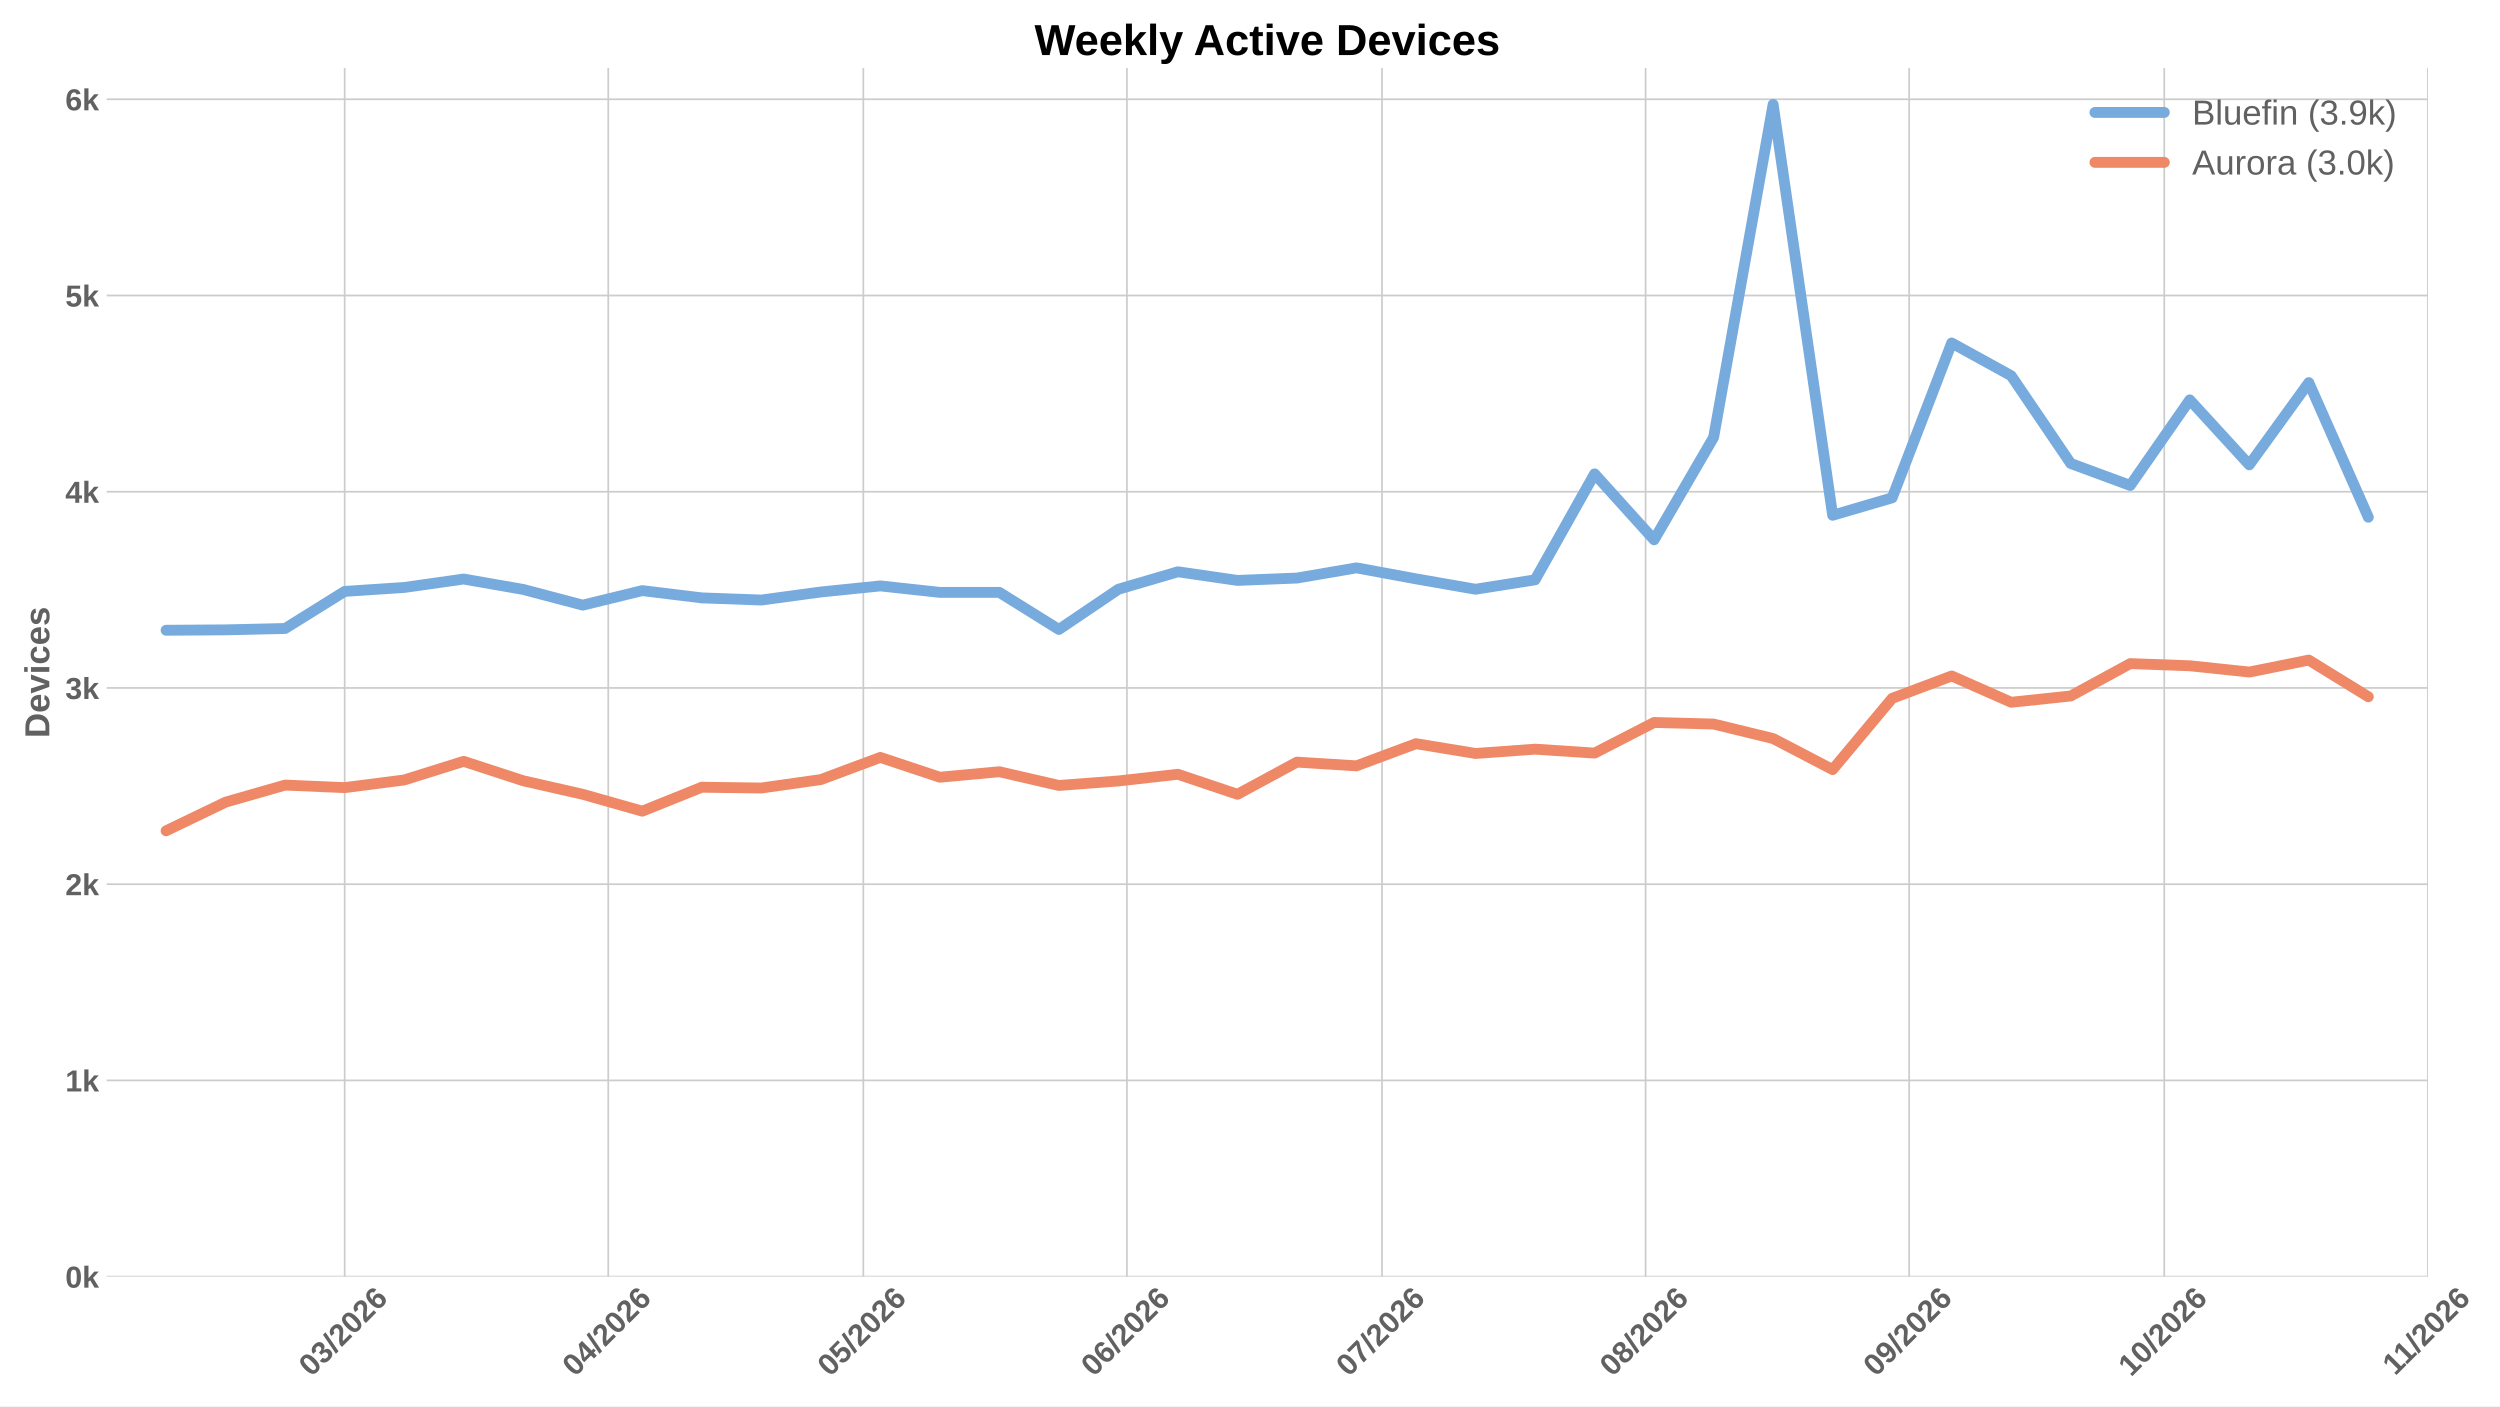
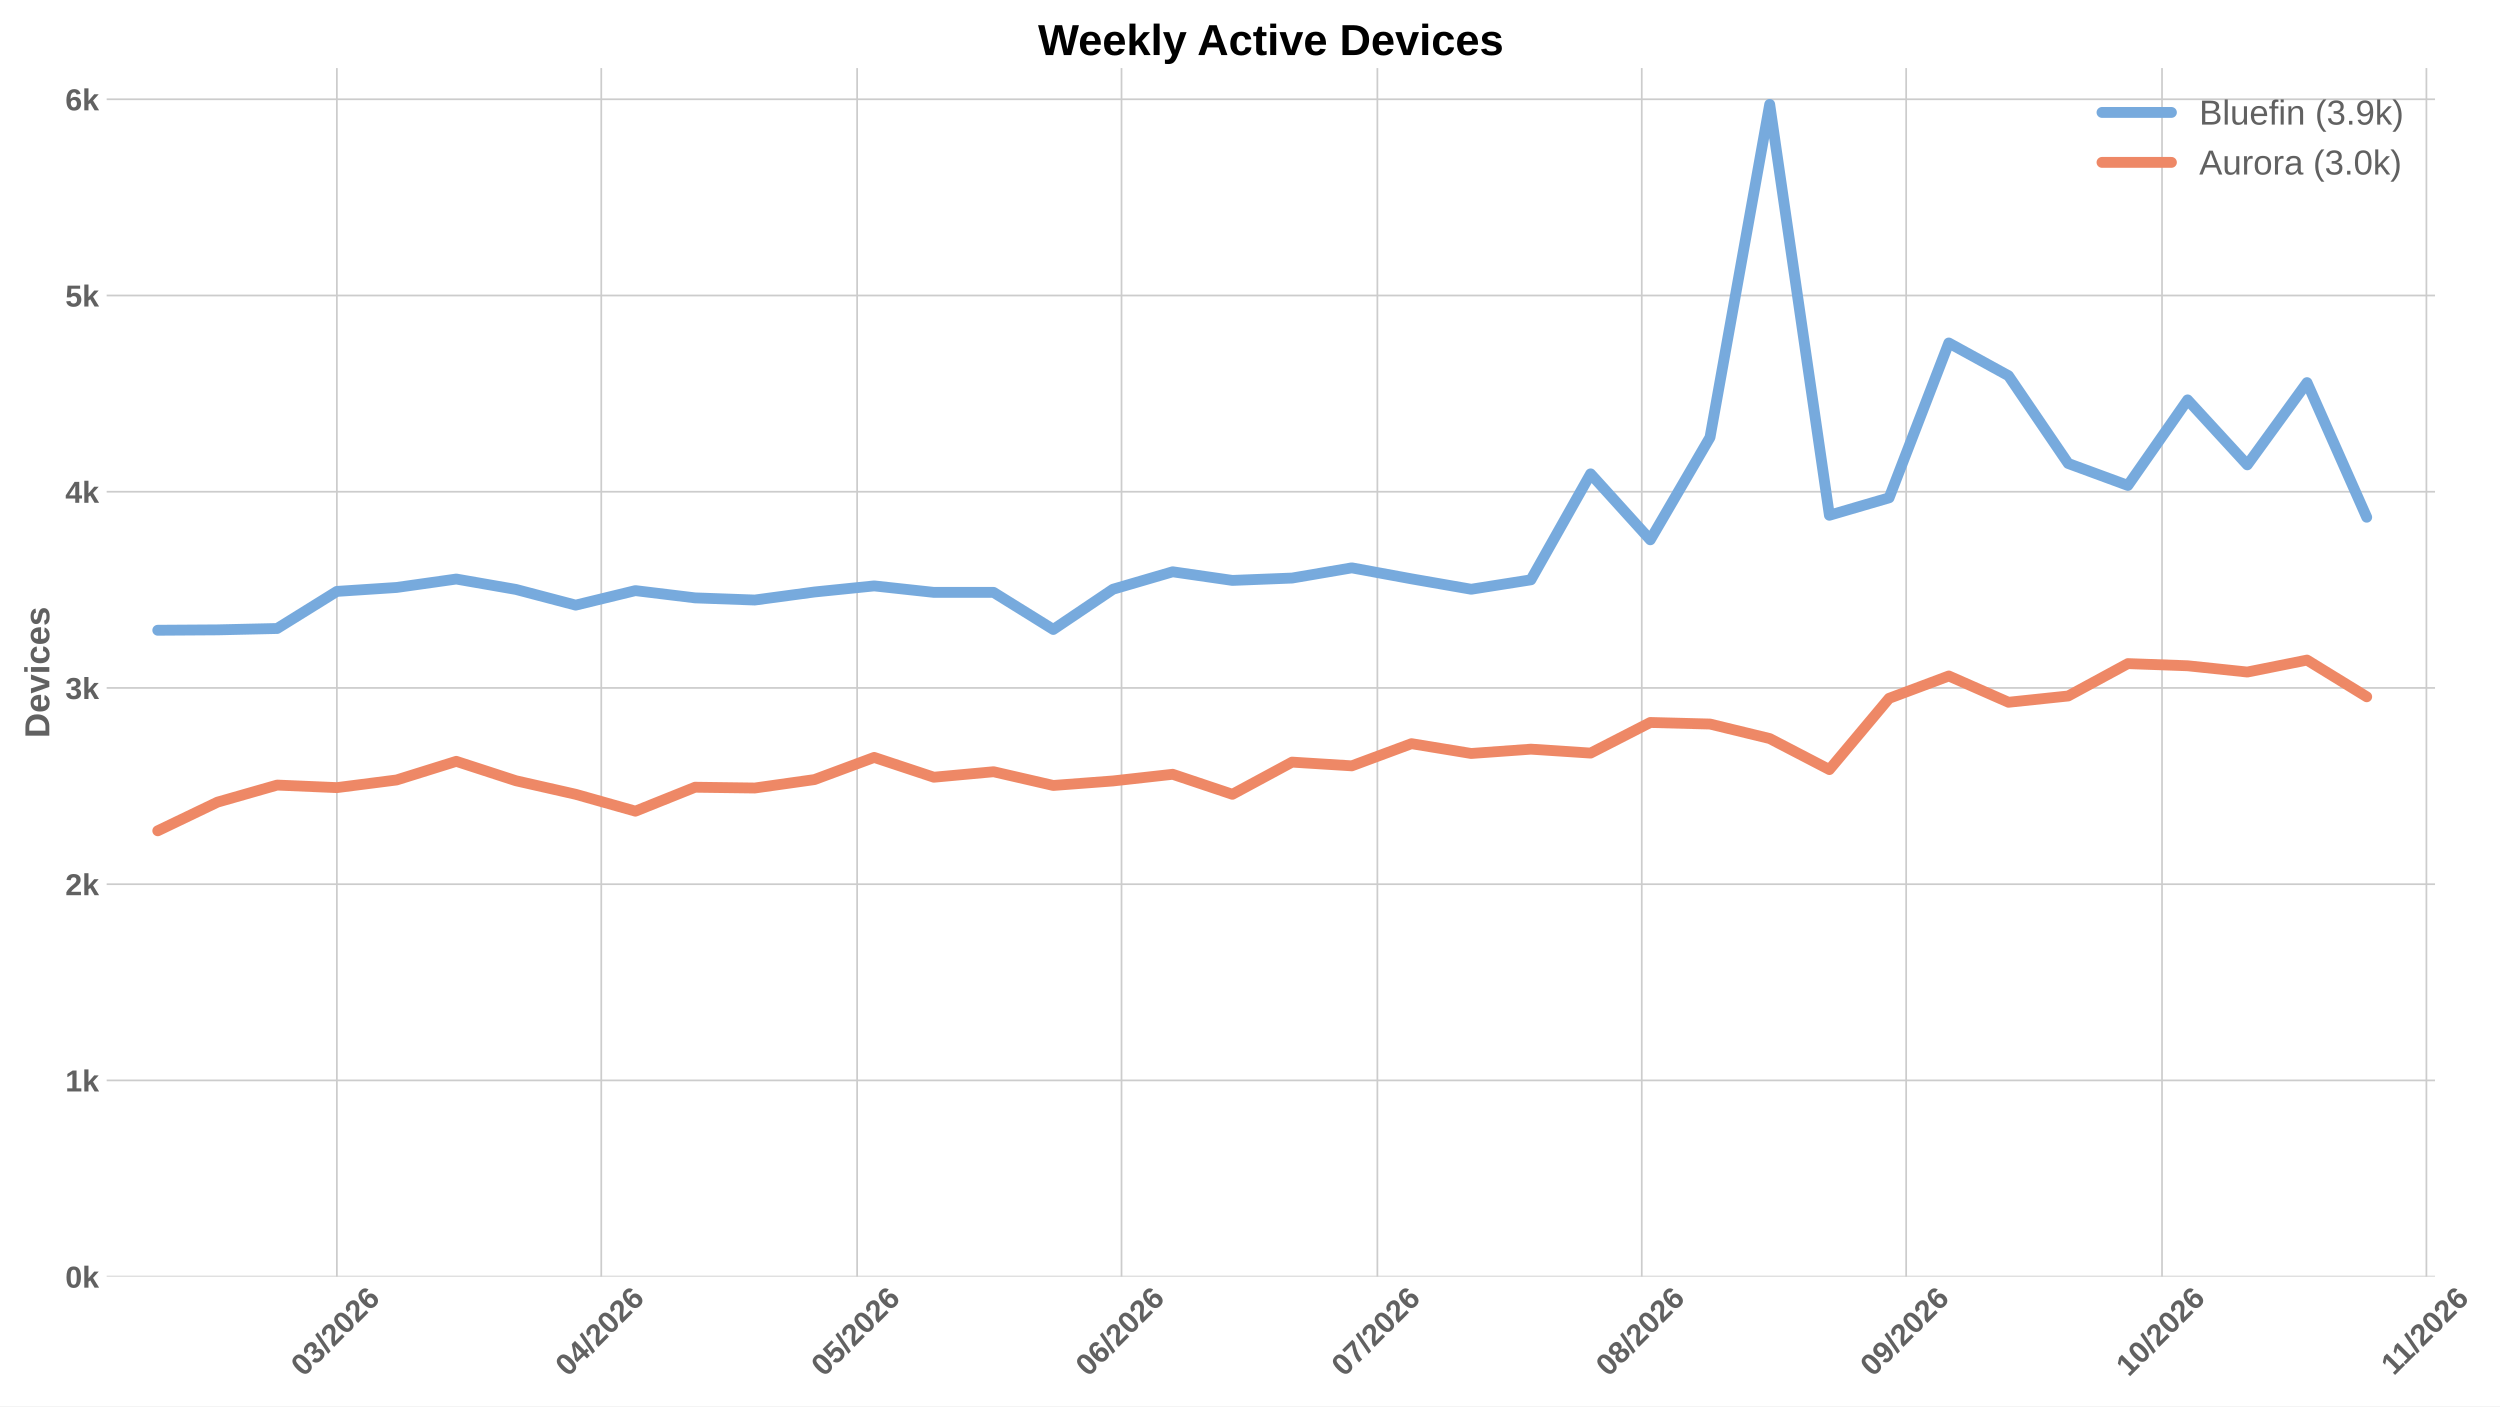
<svg xmlns="http://www.w3.org/2000/svg" xmlns:xlink="http://www.w3.org/1999/xlink" width="1152pt" height="648pt" viewBox="0 0 1152 648" version="1.1">
  <defs>
    <style type="text/css">*{stroke-linejoin: round; stroke-linecap: butt}</style>
  </defs>
  <g id="figure_1">
    <g id="patch_1">
      <path d="M 0 648  L 1152 648  L 1152 0  L 0 0  z " style="fill: #ffffff" />
    </g>
    <g id="axes_1">
      <g id="patch_2">
-         <path d="M 49.156 588.262  L 1118.789 588.262  L 1118.789 31.361  L 49.156 31.361  z " style="fill: #ffffff" />
+         <path d="M 49.156 588.262  L 1122.055 588.262  L 1122.055 31.361  L 49.156 31.361  z " style="fill: #ffffff" />
      </g>
      <g id="matplotlib.axis_1">
        <g id="xtick_1">
          <g id="line2d_1">
-             <path d="M 158.821 588.262  L 158.821 31.361  " clip-path="url(#paa234501f6)" style="fill: none; stroke: #cccccc; stroke-width: 0.8; stroke-linecap: round" />
+             <path d="M 155.231 588.262  L 155.231 31.361  " clip-path="url(#peaa3921e22)" style="fill: none; stroke: #cccccc; stroke-width: 0.8; stroke-linecap: round" />
          </g>
          <g id="line2d_2" />
          <g id="text_1">
-             <g style="fill: #616161" transform="translate(143.4927 634.7498) rotate(-45) scale(0.14 -0.14)">
+             <g style="fill: #616161" transform="translate(139.9028 634.7498) rotate(-45) scale(0.14 -0.14)">
              <defs>
                <path id="LiberationSans-Bold-13" d="M 3297 2203  Q 3297 1088 2914 512  Q 2531 -63 1766 -63  Q 253 -63 253 2203  Q 253 2994 418 3494  Q 584 3994 915 4231  Q 1247 4469 1791 4469  Q 2572 4469 2934 3903  Q 3297 3338 3297 2203  z M 2416 2203  Q 2416 2813 2356 3150  Q 2297 3488 2165 3634  Q 2034 3781 1784 3781  Q 1519 3781 1383 3632  Q 1247 3484 1189 3148  Q 1131 2813 1131 2203  Q 1131 1600 1192 1261  Q 1253 922 1386 775  Q 1519 628 1772 628  Q 2022 628 2158 783  Q 2294 938 2355 1278  Q 2416 1619 2416 2203  z " transform="scale(0.015625)" />
                <path id="LiberationSans-Bold-16" d="M 3328 1222  Q 3328 603 2922 265  Q 2516 -72 1766 -72  Q 1056 -72 637 254  Q 219 581 147 1197  L 1041 1275  Q 1125 641 1763 641  Q 2078 641 2253 797  Q 2428 953 2428 1275  Q 2428 1569 2215 1725  Q 2003 1881 1584 1881  L 1278 1881  L 1278 2591  L 1566 2591  Q 1944 2591 2134 2745  Q 2325 2900 2325 3188  Q 2325 3459 2173 3614  Q 2022 3769 1731 3769  Q 1459 3769 1292 3619  Q 1125 3469 1100 3194  L 222 3256  Q 291 3825 694 4147  Q 1097 4469 1747 4469  Q 2438 4469 2827 4158  Q 3216 3847 3216 3297  Q 3216 2884 2973 2618  Q 2731 2353 2275 2266  L 2275 2253  Q 2781 2194 3054 1920  Q 3328 1647 3328 1222  z " transform="scale(0.015625)" />
                <path id="LiberationSans-Bold-12" d="M 63 -128  L 972 4638  L 1716 4638  L 822 -128  L 63 -128  z " transform="scale(0.015625)" />
                <path id="LiberationSans-Bold-15" d="M 222 0  L 222 609  Q 394 988 711 1347  Q 1028 1706 1509 2097  Q 1972 2472 2158 2715  Q 2344 2959 2344 3194  Q 2344 3769 1766 3769  Q 1484 3769 1336 3617  Q 1188 3466 1144 3163  L 259 3213  Q 334 3825 717 4147  Q 1100 4469 1759 4469  Q 2472 4469 2853 4144  Q 3234 3819 3234 3231  Q 3234 2922 3112 2672  Q 2991 2422 2800 2211  Q 2609 2000 2376 1815  Q 2144 1631 1925 1456  Q 1706 1281 1526 1103  Q 1347 925 1259 722  L 3303 722  L 3303 0  L 222 0  z " transform="scale(0.015625)" />
                <path id="LiberationSans-Bold-19" d="M 3328 1441  Q 3328 738 2934 337  Q 2541 -63 1847 -63  Q 1069 -63 651 482  Q 234 1028 234 2100  Q 234 3278 657 3873  Q 1081 4469 1869 4469  Q 2428 4469 2751 4222  Q 3075 3975 3209 3456  L 2381 3341  Q 2263 3775 1850 3775  Q 1497 3775 1295 3422  Q 1094 3069 1094 2350  Q 1234 2584 1484 2709  Q 1734 2834 2050 2834  Q 2641 2834 2984 2459  Q 3328 2084 3328 1441  z M 2447 1416  Q 2447 1791 2273 1989  Q 2100 2188 1797 2188  Q 1506 2188 1331 2002  Q 1156 1816 1156 1509  Q 1156 1125 1339 873  Q 1522 622 1819 622  Q 2116 622 2281 833  Q 2447 1044 2447 1416  z " transform="scale(0.015625)" />
              </defs>
              <use xlink:href="#LiberationSans-Bold-13" />
              <use xlink:href="#LiberationSans-Bold-16" transform="translate(55.60938 0)" />
              <use xlink:href="#LiberationSans-Bold-12" transform="translate(111.2188 0)" />
              <use xlink:href="#LiberationSans-Bold-15" transform="translate(139 0)" />
              <use xlink:href="#LiberationSans-Bold-13" transform="translate(194.6094 0)" />
              <use xlink:href="#LiberationSans-Bold-15" transform="translate(250.2188 0)" />
              <use xlink:href="#LiberationSans-Bold-19" transform="translate(305.8281 0)" />
            </g>
          </g>
        </g>
        <g id="xtick_2">
          <g id="line2d_3">
-             <path d="M 280.281 588.262  L 280.281 31.361  " clip-path="url(#paa234501f6)" style="fill: none; stroke: #cccccc; stroke-width: 0.8; stroke-linecap: round" />
+             <path d="M 277.062 588.262  L 277.062 31.361  " clip-path="url(#peaa3921e22)" style="fill: none; stroke: #cccccc; stroke-width: 0.8; stroke-linecap: round" />
          </g>
          <g id="line2d_4" />
          <g id="text_2">
-             <g style="fill: #616161" transform="translate(264.953 634.7498) rotate(-45) scale(0.14 -0.14)">
+             <g style="fill: #616161" transform="translate(261.7339 634.7498) rotate(-45) scale(0.14 -0.14)">
              <defs>
                <path id="LiberationSans-Bold-17" d="M 2938 897  L 2938 0  L 2100 0  L 2100 897  L 97 897  L 97 1556  L 1956 4403  L 2938 4403  L 2938 1550  L 3525 1550  L 3525 897  L 2938 897  z M 2100 2991  Q 2100 3159 2111 3356  Q 2122 3553 2128 3609  Q 2047 3434 1834 3103  L 813 1550  L 2100 1550  L 2100 2991  z " transform="scale(0.015625)" />
              </defs>
              <use xlink:href="#LiberationSans-Bold-13" />
              <use xlink:href="#LiberationSans-Bold-17" transform="translate(55.60938 0)" />
              <use xlink:href="#LiberationSans-Bold-12" transform="translate(111.2188 0)" />
              <use xlink:href="#LiberationSans-Bold-15" transform="translate(139 0)" />
              <use xlink:href="#LiberationSans-Bold-13" transform="translate(194.6094 0)" />
              <use xlink:href="#LiberationSans-Bold-15" transform="translate(250.2188 0)" />
              <use xlink:href="#LiberationSans-Bold-19" transform="translate(305.8281 0)" />
            </g>
          </g>
        </g>
        <g id="xtick_3">
          <g id="line2d_5">
-             <path d="M 397.824 588.262  L 397.824 31.361  " clip-path="url(#paa234501f6)" style="fill: none; stroke: #cccccc; stroke-width: 0.8; stroke-linecap: round" />
+             <path d="M 394.963 588.262  L 394.963 31.361  " clip-path="url(#peaa3921e22)" style="fill: none; stroke: #cccccc; stroke-width: 0.8; stroke-linecap: round" />
          </g>
          <g id="line2d_6" />
          <g id="text_3">
-             <g style="fill: #616161" transform="translate(382.4952 634.7498) rotate(-45) scale(0.14 -0.14)">
+             <g style="fill: #616161" transform="translate(379.635 634.7498) rotate(-45) scale(0.14 -0.14)">
              <defs>
                <path id="LiberationSans-Bold-18" d="M 3381 1466  Q 3381 766 2945 351  Q 2509 -63 1750 -63  Q 1088 -63 689 235  Q 291 534 197 1100  L 1075 1172  Q 1144 891 1319 762  Q 1494 634 1759 634  Q 2088 634 2283 843  Q 2478 1053 2478 1447  Q 2478 1794 2293 2001  Q 2109 2209 1778 2209  Q 1413 2209 1181 1925  L 325 1925  L 478 4403  L 3125 4403  L 3125 3750  L 1275 3750  L 1203 2638  Q 1522 2919 2000 2919  Q 2628 2919 3004 2528  Q 3381 2138 3381 1466  z " transform="scale(0.015625)" />
              </defs>
              <use xlink:href="#LiberationSans-Bold-13" />
              <use xlink:href="#LiberationSans-Bold-18" transform="translate(55.60938 0)" />
              <use xlink:href="#LiberationSans-Bold-12" transform="translate(111.2188 0)" />
              <use xlink:href="#LiberationSans-Bold-15" transform="translate(139 0)" />
              <use xlink:href="#LiberationSans-Bold-13" transform="translate(194.6094 0)" />
              <use xlink:href="#LiberationSans-Bold-15" transform="translate(250.2188 0)" />
              <use xlink:href="#LiberationSans-Bold-19" transform="translate(305.8281 0)" />
            </g>
          </g>
        </g>
        <g id="xtick_4">
          <g id="line2d_7">
-             <path d="M 519.284 588.262  L 519.284 31.361  " clip-path="url(#paa234501f6)" style="fill: none; stroke: #cccccc; stroke-width: 0.8; stroke-linecap: round" />
+             <path d="M 516.794 588.262  L 516.794 31.361  " clip-path="url(#peaa3921e22)" style="fill: none; stroke: #cccccc; stroke-width: 0.8; stroke-linecap: round" />
          </g>
          <g id="line2d_8" />
          <g id="text_4">
-             <g style="fill: #616161" transform="translate(503.9554 634.7498) rotate(-45) scale(0.14 -0.14)">
+             <g style="fill: #616161" transform="translate(501.4661 634.7498) rotate(-45) scale(0.14 -0.14)">
              <use xlink:href="#LiberationSans-Bold-13" />
              <use xlink:href="#LiberationSans-Bold-19" transform="translate(55.60938 0)" />
              <use xlink:href="#LiberationSans-Bold-12" transform="translate(111.2188 0)" />
              <use xlink:href="#LiberationSans-Bold-15" transform="translate(139 0)" />
              <use xlink:href="#LiberationSans-Bold-13" transform="translate(194.6094 0)" />
              <use xlink:href="#LiberationSans-Bold-15" transform="translate(250.2188 0)" />
              <use xlink:href="#LiberationSans-Bold-19" transform="translate(305.8281 0)" />
            </g>
          </g>
        </g>
        <g id="xtick_5">
          <g id="line2d_9">
-             <path d="M 636.826 588.262  L 636.826 31.361  " clip-path="url(#paa234501f6)" style="fill: none; stroke: #cccccc; stroke-width: 0.8; stroke-linecap: round" />
+             <path d="M 634.696 588.262  L 634.696 31.361  " clip-path="url(#peaa3921e22)" style="fill: none; stroke: #cccccc; stroke-width: 0.8; stroke-linecap: round" />
          </g>
          <g id="line2d_10" />
          <g id="text_5">
-             <g style="fill: #616161" transform="translate(621.4976 634.7498) rotate(-45) scale(0.14 -0.14)">
+             <g style="fill: #616161" transform="translate(619.3672 634.7498) rotate(-45) scale(0.14 -0.14)">
              <defs>
                <path id="LiberationSans-Bold-1a" d="M 3278 3706  Q 2981 3238 2717 2797  Q 2453 2356 2256 1911  Q 2059 1466 1945 995  Q 1831 525 1831 0  L 916 0  Q 916 550 1059 1064  Q 1203 1578 1475 2111  Q 1747 2644 2463 3681  L 275 3681  L 275 4403  L 3278 4403  L 3278 3706  z " transform="scale(0.015625)" />
              </defs>
              <use xlink:href="#LiberationSans-Bold-13" />
              <use xlink:href="#LiberationSans-Bold-1a" transform="translate(55.60938 0)" />
              <use xlink:href="#LiberationSans-Bold-12" transform="translate(111.2188 0)" />
              <use xlink:href="#LiberationSans-Bold-15" transform="translate(139 0)" />
              <use xlink:href="#LiberationSans-Bold-13" transform="translate(194.6094 0)" />
              <use xlink:href="#LiberationSans-Bold-15" transform="translate(250.2188 0)" />
              <use xlink:href="#LiberationSans-Bold-19" transform="translate(305.8281 0)" />
            </g>
          </g>
        </g>
        <g id="xtick_6">
          <g id="line2d_11">
-             <path d="M 758.286 588.262  L 758.286 31.361  " clip-path="url(#paa234501f6)" style="fill: none; stroke: #cccccc; stroke-width: 0.8; stroke-linecap: round" />
+             <path d="M 756.527 588.262  L 756.527 31.361  " clip-path="url(#peaa3921e22)" style="fill: none; stroke: #cccccc; stroke-width: 0.8; stroke-linecap: round" />
          </g>
          <g id="line2d_12" />
          <g id="text_6">
-             <g style="fill: #616161" transform="translate(742.9578 634.7498) rotate(-45) scale(0.14 -0.14)">
+             <g style="fill: #616161" transform="translate(741.1983 634.7498) rotate(-45) scale(0.14 -0.14)">
              <defs>
                <path id="LiberationSans-Bold-1b" d="M 3363 1241  Q 3363 622 2953 279  Q 2544 -63 1784 -63  Q 1031 -63 617 278  Q 203 619 203 1234  Q 203 1656 447 1945  Q 691 2234 1100 2303  L 1100 2316  Q 744 2394 525 2669  Q 306 2944 306 3303  Q 306 3844 689 4156  Q 1072 4469 1772 4469  Q 2488 4469 2870 4164  Q 3253 3859 3253 3297  Q 3253 2938 3036 2666  Q 2819 2394 2453 2322  L 2453 2309  Q 2878 2241 3120 1961  Q 3363 1681 3363 1241  z M 2350 3250  Q 2350 3563 2206 3708  Q 2063 3853 1772 3853  Q 1203 3853 1203 3250  Q 1203 2619 1778 2619  Q 2066 2619 2208 2766  Q 2350 2913 2350 3250  z M 2453 1313  Q 2453 2003 1766 2003  Q 1447 2003 1276 1822  Q 1106 1641 1106 1300  Q 1106 913 1275 734  Q 1444 556 1791 556  Q 2131 556 2292 734  Q 2453 913 2453 1313  z " transform="scale(0.015625)" />
              </defs>
              <use xlink:href="#LiberationSans-Bold-13" />
              <use xlink:href="#LiberationSans-Bold-1b" transform="translate(55.60938 0)" />
              <use xlink:href="#LiberationSans-Bold-12" transform="translate(111.2188 0)" />
              <use xlink:href="#LiberationSans-Bold-15" transform="translate(139 0)" />
              <use xlink:href="#LiberationSans-Bold-13" transform="translate(194.6094 0)" />
              <use xlink:href="#LiberationSans-Bold-15" transform="translate(250.2188 0)" />
              <use xlink:href="#LiberationSans-Bold-19" transform="translate(305.8281 0)" />
            </g>
          </g>
        </g>
        <g id="xtick_7">
          <g id="line2d_13">
-             <path d="M 879.746 588.262  L 879.746 31.361  " clip-path="url(#paa234501f6)" style="fill: none; stroke: #cccccc; stroke-width: 0.8; stroke-linecap: round" />
+             <path d="M 878.358 588.262  L 878.358 31.361  " clip-path="url(#peaa3921e22)" style="fill: none; stroke: #cccccc; stroke-width: 0.8; stroke-linecap: round" />
          </g>
          <g id="line2d_14" />
          <g id="text_7">
-             <g style="fill: #616161" transform="translate(864.4181 634.7498) rotate(-45) scale(0.14 -0.14)">
+             <g style="fill: #616161" transform="translate(863.0294 634.7498) rotate(-45) scale(0.14 -0.14)">
              <defs>
                <path id="LiberationSans-Bold-1c" d="M 3322 2272  Q 3322 1100 2894 518  Q 2466 -63 1678 -63  Q 1097 -63 767 185  Q 438 434 300 972  L 1125 1088  Q 1247 628 1688 628  Q 2056 628 2254 981  Q 2453 1334 2459 2028  Q 2341 1794 2070 1661  Q 1800 1528 1488 1528  Q 906 1528 564 1923  Q 222 2319 222 2994  Q 222 3688 623 4078  Q 1025 4469 1759 4469  Q 2550 4469 2936 3920  Q 3322 3372 3322 2272  z M 2394 2888  Q 2394 3297 2214 3539  Q 2034 3781 1738 3781  Q 1447 3781 1280 3570  Q 1113 3359 1113 2988  Q 1113 2622 1278 2401  Q 1444 2181 1741 2181  Q 2022 2181 2208 2373  Q 2394 2566 2394 2888  z " transform="scale(0.015625)" />
              </defs>
              <use xlink:href="#LiberationSans-Bold-13" />
              <use xlink:href="#LiberationSans-Bold-1c" transform="translate(55.60938 0)" />
              <use xlink:href="#LiberationSans-Bold-12" transform="translate(111.2188 0)" />
              <use xlink:href="#LiberationSans-Bold-15" transform="translate(139 0)" />
              <use xlink:href="#LiberationSans-Bold-13" transform="translate(194.6094 0)" />
              <use xlink:href="#LiberationSans-Bold-15" transform="translate(250.2188 0)" />
              <use xlink:href="#LiberationSans-Bold-19" transform="translate(305.8281 0)" />
            </g>
          </g>
        </g>
        <g id="xtick_8">
          <g id="line2d_15">
-             <path d="M 997.289 588.262  L 997.289 31.361  " clip-path="url(#paa234501f6)" style="fill: none; stroke: #cccccc; stroke-width: 0.8; stroke-linecap: round" />
+             <path d="M 996.259 588.262  L 996.259 31.361  " clip-path="url(#peaa3921e22)" style="fill: none; stroke: #cccccc; stroke-width: 0.8; stroke-linecap: round" />
          </g>
          <g id="line2d_16" />
          <g id="text_8">
-             <g style="fill: #616161" transform="translate(981.9603 634.7498) rotate(-45) scale(0.14 -0.14)">
+             <g style="fill: #616161" transform="translate(980.9305 634.7498) rotate(-45) scale(0.14 -0.14)">
              <defs>
                <path id="LiberationSans-Bold-14" d="M 403 0  L 403 653  L 1494 653  L 1494 3656  L 438 2997  L 438 3688  L 1541 4403  L 2372 4403  L 2372 653  L 3381 653  L 3381 0  L 403 0  z " transform="scale(0.015625)" />
              </defs>
              <use xlink:href="#LiberationSans-Bold-14" />
              <use xlink:href="#LiberationSans-Bold-13" transform="translate(55.60938 0)" />
              <use xlink:href="#LiberationSans-Bold-12" transform="translate(111.2188 0)" />
              <use xlink:href="#LiberationSans-Bold-15" transform="translate(139 0)" />
              <use xlink:href="#LiberationSans-Bold-13" transform="translate(194.6094 0)" />
              <use xlink:href="#LiberationSans-Bold-15" transform="translate(250.2188 0)" />
              <use xlink:href="#LiberationSans-Bold-19" transform="translate(305.8281 0)" />
            </g>
          </g>
        </g>
        <g id="xtick_9">
          <g id="line2d_17">
-             <path d="M 1118.749 588.262  L 1118.749 31.361  " clip-path="url(#paa234501f6)" style="fill: none; stroke: #cccccc; stroke-width: 0.8; stroke-linecap: round" />
+             <path d="M 1118.09 588.262  L 1118.09 31.361  " clip-path="url(#peaa3921e22)" style="fill: none; stroke: #cccccc; stroke-width: 0.8; stroke-linecap: round" />
          </g>
          <g id="line2d_18" />
          <g id="text_9">
-             <g style="fill: #616161" transform="translate(1103.694 634.2038) rotate(-45) scale(0.14 -0.14)">
+             <g style="fill: #616161" transform="translate(1103.035 634.2038) rotate(-45) scale(0.14 -0.14)">
              <use xlink:href="#LiberationSans-Bold-14" />
              <use xlink:href="#LiberationSans-Bold-14" transform="translate(50.09375 0)" />
              <use xlink:href="#LiberationSans-Bold-12" transform="translate(105.7031 0)" />
              <use xlink:href="#LiberationSans-Bold-15" transform="translate(133.4844 0)" />
              <use xlink:href="#LiberationSans-Bold-13" transform="translate(189.0938 0)" />
              <use xlink:href="#LiberationSans-Bold-15" transform="translate(244.7031 0)" />
              <use xlink:href="#LiberationSans-Bold-19" transform="translate(300.3125 0)" />
            </g>
          </g>
        </g>
      </g>
      <g id="matplotlib.axis_2">
        <g id="ytick_1">
          <g id="line2d_19">
-             <path d="M 49.156 588.262  L 1118.789 588.262  " clip-path="url(#paa234501f6)" style="fill: none; stroke: #cccccc; stroke-width: 0.8; stroke-linecap: round" />
+             <path d="M 49.156 588.262  L 1122.055 588.262  " clip-path="url(#peaa3921e22)" style="fill: none; stroke: #cccccc; stroke-width: 0.8; stroke-linecap: round" />
          </g>
          <g id="line2d_20" />
          <g id="text_10">
            <g style="fill: #616161" transform="translate(30.085 593.3584) scale(0.14 -0.14)">
              <defs>
                <path id="LiberationSans-Bold-4e" d="M 2606 0  L 1703 1531  L 1325 1269  L 1325 0  L 447 0  L 447 4638  L 1325 4638  L 1325 1981  L 2531 3381  L 3475 3381  L 2288 2063  L 3566 0  L 2606 0  z " transform="scale(0.015625)" />
              </defs>
              <use xlink:href="#LiberationSans-Bold-13" />
              <use xlink:href="#LiberationSans-Bold-4e" transform="translate(55.60938 0)" />
            </g>
          </g>
        </g>
        <g id="ytick_2">
          <g id="line2d_21">
-             <path d="M 49.156 497.843  L 1118.789 497.843  " clip-path="url(#paa234501f6)" style="fill: none; stroke: #cccccc; stroke-width: 0.8; stroke-linecap: round" />
+             <path d="M 49.156 497.843  L 1122.055 497.843  " clip-path="url(#peaa3921e22)" style="fill: none; stroke: #cccccc; stroke-width: 0.8; stroke-linecap: round" />
          </g>
          <g id="line2d_22" />
          <g id="text_11">
            <g style="fill: #616161" transform="translate(30.085 502.9391) scale(0.14 -0.14)">
              <use xlink:href="#LiberationSans-Bold-14" />
              <use xlink:href="#LiberationSans-Bold-4e" transform="translate(55.60938 0)" />
            </g>
          </g>
        </g>
        <g id="ytick_3">
          <g id="line2d_23">
-             <path d="M 49.156 407.424  L 1118.789 407.424  " clip-path="url(#paa234501f6)" style="fill: none; stroke: #cccccc; stroke-width: 0.8; stroke-linecap: round" />
+             <path d="M 49.156 407.424  L 1122.055 407.424  " clip-path="url(#peaa3921e22)" style="fill: none; stroke: #cccccc; stroke-width: 0.8; stroke-linecap: round" />
          </g>
          <g id="line2d_24" />
          <g id="text_12">
            <g style="fill: #616161" transform="translate(30.085 412.5198) scale(0.14 -0.14)">
              <use xlink:href="#LiberationSans-Bold-15" />
              <use xlink:href="#LiberationSans-Bold-4e" transform="translate(55.60938 0)" />
            </g>
          </g>
        </g>
        <g id="ytick_4">
          <g id="line2d_25">
-             <path d="M 49.156 317.004  L 1118.789 317.004  " clip-path="url(#paa234501f6)" style="fill: none; stroke: #cccccc; stroke-width: 0.8; stroke-linecap: round" />
+             <path d="M 49.156 317.004  L 1122.055 317.004  " clip-path="url(#peaa3921e22)" style="fill: none; stroke: #cccccc; stroke-width: 0.8; stroke-linecap: round" />
          </g>
          <g id="line2d_26" />
          <g id="text_13">
            <g style="fill: #616161" transform="translate(30.085 322.1005) scale(0.14 -0.14)">
              <use xlink:href="#LiberationSans-Bold-16" />
              <use xlink:href="#LiberationSans-Bold-4e" transform="translate(55.60938 0)" />
            </g>
          </g>
        </g>
        <g id="ytick_5">
          <g id="line2d_27">
-             <path d="M 49.156 226.585  L 1118.789 226.585  " clip-path="url(#paa234501f6)" style="fill: none; stroke: #cccccc; stroke-width: 0.8; stroke-linecap: round" />
+             <path d="M 49.156 226.585  L 1122.055 226.585  " clip-path="url(#peaa3921e22)" style="fill: none; stroke: #cccccc; stroke-width: 0.8; stroke-linecap: round" />
          </g>
          <g id="line2d_28" />
          <g id="text_14">
            <g style="fill: #616161" transform="translate(30.085 231.6811) scale(0.14 -0.14)">
              <use xlink:href="#LiberationSans-Bold-17" />
              <use xlink:href="#LiberationSans-Bold-4e" transform="translate(55.60938 0)" />
            </g>
          </g>
        </g>
        <g id="ytick_6">
          <g id="line2d_29">
-             <path d="M 49.156 136.166  L 1118.789 136.166  " clip-path="url(#paa234501f6)" style="fill: none; stroke: #cccccc; stroke-width: 0.8; stroke-linecap: round" />
+             <path d="M 49.156 136.166  L 1122.055 136.166  " clip-path="url(#peaa3921e22)" style="fill: none; stroke: #cccccc; stroke-width: 0.8; stroke-linecap: round" />
          </g>
          <g id="line2d_30" />
          <g id="text_15">
            <g style="fill: #616161" transform="translate(30.085 141.2618) scale(0.14 -0.14)">
              <use xlink:href="#LiberationSans-Bold-18" />
              <use xlink:href="#LiberationSans-Bold-4e" transform="translate(55.60938 0)" />
            </g>
          </g>
        </g>
        <g id="ytick_7">
          <g id="line2d_31">
-             <path d="M 49.156 45.746  L 1118.789 45.746  " clip-path="url(#paa234501f6)" style="fill: none; stroke: #cccccc; stroke-width: 0.8; stroke-linecap: round" />
+             <path d="M 49.156 45.746  L 1122.055 45.746  " clip-path="url(#peaa3921e22)" style="fill: none; stroke: #cccccc; stroke-width: 0.8; stroke-linecap: round" />
          </g>
          <g id="line2d_32" />
          <g id="text_16">
            <g style="fill: #616161" transform="translate(30.085 50.84245) scale(0.14 -0.14)">
              <use xlink:href="#LiberationSans-Bold-19" />
              <use xlink:href="#LiberationSans-Bold-4e" transform="translate(55.60938 0)" />
            </g>
          </g>
        </g>
        <g id="text_17">
          <g style="fill: #616161" transform="translate(22.71781 340.0552) rotate(-90) scale(0.16 -0.16)">
            <defs>
              <path id="LiberationSans-Bold-27" d="M 4353 2234  Q 4353 1553 4086 1045  Q 3819 538 3330 269  Q 2841 0 2209 0  L 428 0  L 428 4403  L 2022 4403  Q 3134 4403 3743 3842  Q 4353 3281 4353 2234  z M 3425 2234  Q 3425 2944 3056 3317  Q 2688 3691 2003 3691  L 1350 3691  L 1350 713  L 2131 713  Q 2725 713 3075 1122  Q 3425 1531 3425 2234  z " transform="scale(0.015625)" />
              <path id="LiberationSans-Bold-48" d="M 1831 -63  Q 1069 -63 659 389  Q 250 841 250 1706  Q 250 2544 665 2994  Q 1081 3444 1844 3444  Q 2572 3444 2956 2961  Q 3341 2478 3341 1547  L 3341 1522  L 1172 1522  Q 1172 1028 1355 776  Q 1538 525 1875 525  Q 2341 525 2463 928  L 3291 856  Q 2931 -63 1831 -63  z M 1831 2891  Q 1522 2891 1355 2675  Q 1188 2459 1178 2072  L 2491 2072  Q 2466 2481 2294 2686  Q 2122 2891 1831 2891  z " transform="scale(0.015625)" />
              <path id="LiberationSans-Bold-59" d="M 2284 0  L 1234 0  L 25 3381  L 953 3381  L 1544 1491  Q 1591 1334 1766 709  Q 1797 838 1894 1159  Q 1991 1481 2613 3381  L 3531 3381  L 2284 0  z " transform="scale(0.015625)" />
              <path id="LiberationSans-Bold-4c" d="M 447 3991  L 447 4638  L 1325 4638  L 1325 3991  L 447 3991  z M 447 0  L 447 3381  L 1325 3381  L 1325 0  L 447 0  z " transform="scale(0.015625)" />
              <path id="LiberationSans-Bold-46" d="M 1856 -63  Q 1088 -63 669 395  Q 250 853 250 1672  Q 250 2509 672 2976  Q 1094 3444 1869 3444  Q 2466 3444 2856 3144  Q 3247 2844 3347 2316  L 2463 2272  Q 2425 2531 2275 2686  Q 2125 2841 1850 2841  Q 1172 2841 1172 1706  Q 1172 538 1863 538  Q 2113 538 2281 695  Q 2450 853 2491 1166  L 3372 1125  Q 3325 778 3123 506  Q 2922 234 2594 85  Q 2266 -63 1856 -63  z " transform="scale(0.015625)" />
              <path id="LiberationSans-Bold-56" d="M 3297 988  Q 3297 497 2895 217  Q 2494 -63 1784 -63  Q 1088 -63 717 157  Q 347 378 225 844  L 997 959  Q 1063 719 1223 619  Q 1384 519 1784 519  Q 2153 519 2322 612  Q 2491 706 2491 906  Q 2491 1069 2355 1164  Q 2219 1259 1894 1325  Q 1150 1472 890 1598  Q 631 1725 495 1926  Q 359 2128 359 2422  Q 359 2906 732 3176  Q 1106 3447 1791 3447  Q 2394 3447 2761 3212  Q 3128 2978 3219 2534  L 2441 2453  Q 2403 2659 2256 2761  Q 2109 2863 1791 2863  Q 1478 2863 1322 2783  Q 1166 2703 1166 2516  Q 1166 2369 1286 2283  Q 1406 2197 1691 2141  Q 2088 2059 2395 1973  Q 2703 1888 2889 1769  Q 3075 1650 3186 1464  Q 3297 1278 3297 988  z " transform="scale(0.015625)" />
            </defs>
            <use xlink:href="#LiberationSans-Bold-27" />
            <use xlink:href="#LiberationSans-Bold-48" transform="translate(72.21875 0)" />
            <use xlink:href="#LiberationSans-Bold-59" transform="translate(127.8281 0)" />
            <use xlink:href="#LiberationSans-Bold-4c" transform="translate(183.4375 0)" />
            <use xlink:href="#LiberationSans-Bold-46" transform="translate(211.2188 0)" />
            <use xlink:href="#LiberationSans-Bold-48" transform="translate(266.8281 0)" />
            <use xlink:href="#LiberationSans-Bold-56" transform="translate(322.4375 0)" />
          </g>
        </g>
      </g>
      <g id="line2d_33">
-         <path d="M 76.542 290.421  L 103.968 290.24  L 131.395 289.607  L 158.821 272.518  L 186.248 270.71  L 213.674 266.822  L 241.101 271.614  L 268.527 278.847  L 295.954 272.156  L 323.38 275.502  L 350.807 276.496  L 378.233 272.789  L 405.66 269.986  L 433.086 272.97  L 460.513 272.97  L 487.939 290.059  L 515.366 271.523  L 542.792 263.476  L 570.219 267.454  L 597.645 266.369  L 625.072 261.668  L 652.498 266.731  L 679.925 271.523  L 707.351 267.183  L 734.778 218.357  L 762.204 248.738  L 789.631 201.539  L 817.057 48.097  L 844.484 237.435  L 871.91 229.388  L 899.337 158.047  L 926.763 173.147  L 954.19 213.565  L 981.616 223.692  L 1009.043 184.269  L 1036.469 214.197  L 1063.896 176.312  L 1091.322 238.339  " clip-path="url(#paa234501f6)" style="fill: none; stroke: #77aadd; stroke-width: 5; stroke-linecap: round" />
+         <path d="M 72.7 290.421  L 100.211 290.24  L 127.721 289.607  L 155.231 272.518  L 182.741 270.71  L 210.252 266.822  L 237.762 271.614  L 265.272 278.847  L 292.782 272.156  L 320.293 275.502  L 347.803 276.496  L 375.313 272.789  L 402.823 269.986  L 430.334 272.97  L 457.844 272.97  L 485.354 290.059  L 512.864 271.523  L 540.375 263.476  L 567.885 267.454  L 595.395 266.369  L 622.905 261.668  L 650.416 266.731  L 677.926 271.523  L 705.436 267.183  L 732.946 218.357  L 760.457 248.738  L 787.967 201.539  L 815.477 48.097  L 842.987 237.435  L 870.498 229.388  L 898.008 158.047  L 925.518 173.147  L 953.028 213.565  L 980.539 223.692  L 1008.049 184.269  L 1035.559 214.197  L 1063.069 176.312  L 1090.58 238.339  " clip-path="url(#peaa3921e22)" style="fill: none; stroke: #77aadd; stroke-width: 5; stroke-linecap: round" />
      </g>
      <g id="line2d_34">
-         <path d="M 76.542 382.83  L 103.968 369.628  L 131.395 361.762  L 158.821 362.937  L 186.248 359.411  L 213.674 350.821  L 241.101 359.773  L 268.527 366.012  L 295.954 373.788  L 323.38 362.756  L 350.807 363.118  L 378.233 359.23  L 405.66 349.013  L 433.086 358.145  L 460.513 355.613  L 487.939 361.943  L 515.366 359.863  L 542.792 356.789  L 570.219 366.012  L 597.645 351.183  L 625.072 352.901  L 652.498 342.683  L 679.925 347.204  L 707.351 345.215  L 734.778 347.023  L 762.204 332.918  L 789.631 333.641  L 817.057 340.332  L 844.484 354.619  L 871.91 321.796  L 899.337 311.489  L 926.763 323.605  L 954.19 320.711  L 981.616 305.792  L 1009.043 306.787  L 1036.469 309.68  L 1063.896 304.165  L 1091.322 321.073  " clip-path="url(#paa234501f6)" style="fill: none; stroke: #ee8866; stroke-width: 5; stroke-linecap: round" />
+         <path d="M 72.7 382.83  L 100.211 369.628  L 127.721 361.762  L 155.231 362.937  L 182.741 359.411  L 210.252 350.821  L 237.762 359.773  L 265.272 366.012  L 292.782 373.788  L 320.293 362.756  L 347.803 363.118  L 375.313 359.23  L 402.823 349.013  L 430.334 358.145  L 457.844 355.613  L 485.354 361.943  L 512.864 359.863  L 540.375 356.789  L 567.885 366.012  L 595.395 351.183  L 622.905 352.901  L 650.416 342.683  L 677.926 347.204  L 705.436 345.215  L 732.946 347.023  L 760.457 332.918  L 787.967 333.641  L 815.477 340.332  L 842.987 354.619  L 870.498 321.796  L 898.008 311.489  L 925.518 323.605  L 953.028 320.711  L 980.539 305.792  L 1008.049 306.787  L 1035.559 309.68  L 1063.069 304.165  L 1090.58 321.073  " clip-path="url(#peaa3921e22)" style="fill: none; stroke: #ee8866; stroke-width: 5; stroke-linecap: round" />
      </g>
      <g id="patch_3">
        <path d="M 49.156 588.262  L 49.156 31.361  " style="fill: none" />
      </g>
      <g id="patch_4">
-         <path d="M 1118.789 588.262  L 1118.789 31.361  " style="fill: none" />
+         <path d="M 1122.055 588.262  L 1122.055 31.361  " style="fill: none" />
      </g>
      <g id="patch_5">
-         <path d="M 49.156 588.262  L 1118.789 588.262  " style="fill: none" />
+         <path d="M 49.156 588.262  L 1122.055 588.262  " style="fill: none" />
      </g>
      <g id="patch_6">
-         <path d="M 49.156 31.361  L 1118.789 31.361  " style="fill: none" />
+         <path d="M 49.156 31.361  L 1122.055 31.361  " style="fill: none" />
      </g>
      <g id="text_18">
-         <g transform="translate(476.6897 25.36055) scale(0.2 -0.2)">
+         <g transform="translate(478.3227 25.36055) scale(0.2 -0.2)">
          <defs>
            <path id="LiberationSans-Bold-3a" d="M 4897 0  L 3803 0  L 3206 2547  Q 3097 2997 3022 3488  Q 2947 3078 2900 2864  Q 2853 2650 2234 0  L 1141 0  L 6 4403  L 941 4403  L 1578 1559  L 1722 872  Q 1809 1306 1892 1701  Q 1975 2097 2516 4403  L 3547 4403  L 4103 2059  Q 4169 1797 4325 872  L 4403 1234  L 4569 1953  L 5100 4403  L 6034 4403  L 4897 0  z " transform="scale(0.015625)" />
            <path id="LiberationSans-Bold-4f" d="M 447 0  L 447 4638  L 1325 4638  L 1325 0  L 447 0  z " transform="scale(0.015625)" />
            <path id="LiberationSans-Bold-5c" d="M 884 -1328  Q 569 -1328 331 -1288  L 331 -663  Q 497 -688 634 -688  Q 822 -688 945 -628  Q 1069 -569 1167 -431  Q 1266 -294 1388 34  L 50 3381  L 978 3381  L 1509 1797  Q 1634 1456 1825 753  L 1903 1050  L 2106 1784  L 2606 3381  L 3525 3381  L 2188 -178  Q 1919 -828 1630 -1078  Q 1341 -1328 884 -1328  z " transform="scale(0.015625)" />
            <path id="LiberationSans-Bold-3" transform="scale(0.015625)" />
            <path id="LiberationSans-Bold-24" d="M 3541 0  L 3150 1125  L 1472 1125  L 1081 0  L 159 0  L 1766 4403  L 2853 4403  L 4453 0  L 3541 0  z M 2309 3725  L 2291 3656  Q 2259 3544 2215 3400  Q 2172 3256 1678 1819  L 2944 1819  L 2509 3084  L 2375 3509  L 2309 3725  z " transform="scale(0.015625)" />
            <path id="LiberationSans-Bold-57" d="M 1313 -56  Q 925 -56 715 155  Q 506 366 506 794  L 506 2788  L 78 2788  L 78 3381  L 550 3381  L 825 4175  L 1375 4175  L 1375 3381  L 2016 3381  L 2016 2788  L 1375 2788  L 1375 1031  Q 1375 784 1469 667  Q 1563 550 1759 550  Q 1863 550 2053 594  L 2053 50  Q 1728 -56 1313 -56  z " transform="scale(0.015625)" />
          </defs>
          <use xlink:href="#LiberationSans-Bold-3a" />
          <use xlink:href="#LiberationSans-Bold-48" transform="translate(92.57812 0)" />
          <use xlink:href="#LiberationSans-Bold-48" transform="translate(148.1875 0)" />
          <use xlink:href="#LiberationSans-Bold-4e" transform="translate(203.7969 0)" />
          <use xlink:href="#LiberationSans-Bold-4f" transform="translate(259.4062 0)" />
          <use xlink:href="#LiberationSans-Bold-5c" transform="translate(287.1875 0)" />
          <use xlink:href="#LiberationSans-Bold-3" transform="translate(342.7969 0)" />
          <use xlink:href="#LiberationSans-Bold-24" transform="translate(366.875 0)" />
          <use xlink:href="#LiberationSans-Bold-46" transform="translate(439.0938 0)" />
          <use xlink:href="#LiberationSans-Bold-57" transform="translate(494.7031 0)" />
          <use xlink:href="#LiberationSans-Bold-4c" transform="translate(528 0)" />
          <use xlink:href="#LiberationSans-Bold-59" transform="translate(555.7812 0)" />
          <use xlink:href="#LiberationSans-Bold-48" transform="translate(611.3906 0)" />
          <use xlink:href="#LiberationSans-Bold-3" transform="translate(667 0)" />
          <use xlink:href="#LiberationSans-Bold-27" transform="translate(694.7812 0)" />
          <use xlink:href="#LiberationSans-Bold-48" transform="translate(767 0)" />
          <use xlink:href="#LiberationSans-Bold-59" transform="translate(822.6094 0)" />
          <use xlink:href="#LiberationSans-Bold-4c" transform="translate(878.2188 0)" />
          <use xlink:href="#LiberationSans-Bold-46" transform="translate(906 0)" />
          <use xlink:href="#LiberationSans-Bold-48" transform="translate(961.6094 0)" />
          <use xlink:href="#LiberationSans-Bold-56" transform="translate(1017.219 0)" />
        </g>
      </g>
      <g id="legend_1">
        <g id="line2d_35">
-           <path d="M 965.329 51.809  L 981.329 51.809  L 997.329 51.809  " style="fill: none; stroke: #77aadd; stroke-width: 5; stroke-linecap: round" />
+           <path d="M 968.595 51.809  L 984.595 51.809  L 1000.595 51.809  " style="fill: none; stroke: #77aadd; stroke-width: 5; stroke-linecap: round" />
        </g>
        <g id="text_19">
-           <g style="fill: #616161" transform="translate(1010.129 57.40898) scale(0.16 -0.16)">
+           <g style="fill: #616161" transform="translate(1013.395 57.40898) scale(0.16 -0.16)">
            <defs>
              <path id="LiberationSans-25" d="M 3931 1241  Q 3931 653 3503 326  Q 3075 0 2313 0  L 525 0  L 525 4403  L 2125 4403  Q 3675 4403 3675 3334  Q 3675 2944 3456 2678  Q 3238 2413 2838 2322  Q 3363 2259 3647 1970  Q 3931 1681 3931 1241  z M 3075 3263  Q 3075 3619 2831 3772  Q 2588 3925 2125 3925  L 1122 3925  L 1122 2531  L 2125 2531  Q 2603 2531 2839 2711  Q 3075 2891 3075 3263  z M 3328 1288  Q 3328 2066 2234 2066  L 1122 2066  L 1122 478  L 2281 478  Q 2828 478 3078 681  Q 3328 884 3328 1288  z " transform="scale(0.015625)" />
              <path id="LiberationSans-4f" d="M 431 0  L 431 4638  L 994 4638  L 994 0  L 431 0  z " transform="scale(0.015625)" />
              <path id="LiberationSans-58" d="M 981 3381  L 981 1238  Q 981 903 1047 718  Q 1113 534 1256 453  Q 1400 372 1678 372  Q 2084 372 2318 650  Q 2553 928 2553 1422  L 2553 3381  L 3116 3381  L 3116 722  Q 3116 131 3134 0  L 2603 0  Q 2600 16 2597 84  Q 2594 153 2589 242  Q 2584 331 2578 578  L 2569 578  Q 2375 228 2120 82  Q 1866 -63 1488 -63  Q 931 -63 673 214  Q 416 491 416 1128  L 416 3381  L 981 3381  z " transform="scale(0.015625)" />
              <path id="LiberationSans-48" d="M 863 1572  Q 863 991 1103 675  Q 1344 359 1806 359  Q 2172 359 2392 506  Q 2613 653 2691 878  L 3184 738  Q 2881 -63 1806 -63  Q 1056 -63 664 384  Q 272 831 272 1713  Q 272 2550 664 2997  Q 1056 3444 1784 3444  Q 3275 3444 3275 1647  L 3275 1572  L 863 1572  z M 2694 2003  Q 2647 2538 2422 2783  Q 2197 3028 1775 3028  Q 1366 3028 1127 2754  Q 888 2481 869 2003  L 2694 2003  z " transform="scale(0.015625)" />
              <path id="LiberationSans-49" d="M 1128 2972  L 1128 0  L 566 0  L 566 2972  L 91 2972  L 91 3381  L 566 3381  L 566 3763  Q 566 4225 769 4428  Q 972 4631 1391 4631  Q 1625 4631 1788 4594  L 1788 4166  Q 1647 4191 1538 4191  Q 1322 4191 1225 4081  Q 1128 3972 1128 3684  L 1128 3381  L 1788 3381  L 1788 2972  L 1128 2972  z " transform="scale(0.015625)" />
              <path id="LiberationSans-4c" d="M 428 4100  L 428 4638  L 991 4638  L 991 4100  L 428 4100  z M 428 0  L 428 3381  L 991 3381  L 991 0  L 428 0  z " transform="scale(0.015625)" />
              <path id="LiberationSans-51" d="M 2578 0  L 2578 2144  Q 2578 2478 2512 2662  Q 2447 2847 2303 2928  Q 2159 3009 1881 3009  Q 1475 3009 1240 2731  Q 1006 2453 1006 1959  L 1006 0  L 444 0  L 444 2659  Q 444 3250 425 3381  L 956 3381  Q 959 3366 962 3297  Q 966 3228 970 3139  Q 975 3050 981 2803  L 991 2803  Q 1184 3153 1439 3298  Q 1694 3444 2072 3444  Q 2628 3444 2886 3167  Q 3144 2891 3144 2253  L 3144 0  L 2578 0  z " transform="scale(0.015625)" />
              <path id="LiberationSans-3" transform="scale(0.015625)" />
              <path id="LiberationSans-b" d="M 397 1663  Q 397 2566 680 3284  Q 963 4003 1550 4638  L 2094 4638  Q 1509 3988 1236 3256  Q 963 2525 963 1656  Q 963 791 1233 62  Q 1503 -666 2094 -1325  L 1550 -1325  Q 959 -688 678 32  Q 397 753 397 1650  L 397 1663  z " transform="scale(0.015625)" />
              <path id="LiberationSans-16" d="M 3278 1216  Q 3278 606 2890 271  Q 2503 -63 1784 -63  Q 1116 -63 717 239  Q 319 541 244 1131  L 825 1184  Q 938 403 1784 403  Q 2209 403 2451 612  Q 2694 822 2694 1234  Q 2694 1594 2417 1795  Q 2141 1997 1619 1997  L 1300 1997  L 1300 2484  L 1606 2484  Q 2069 2484 2323 2686  Q 2578 2888 2578 3244  Q 2578 3597 2370 3801  Q 2163 4006 1753 4006  Q 1381 4006 1151 3815  Q 922 3625 884 3278  L 319 3322  Q 381 3863 767 4166  Q 1153 4469 1759 4469  Q 2422 4469 2789 4161  Q 3156 3853 3156 3303  Q 3156 2881 2920 2617  Q 2684 2353 2234 2259  L 2234 2247  Q 2728 2194 3003 1916  Q 3278 1638 3278 1216  z " transform="scale(0.015625)" />
              <path id="LiberationSans-11" d="M 584 0  L 584 684  L 1194 684  L 1194 0  L 584 0  z " transform="scale(0.015625)" />
              <path id="LiberationSans-1c" d="M 3256 2291  Q 3256 1156 2842 546  Q 2428 -63 1663 -63  Q 1147 -63 836 154  Q 525 372 391 856  L 928 941  Q 1097 391 1672 391  Q 2156 391 2422 841  Q 2688 1291 2700 2125  Q 2575 1844 2272 1673  Q 1969 1503 1606 1503  Q 1013 1503 656 1909  Q 300 2316 300 2988  Q 300 3678 687 4073  Q 1075 4469 1766 4469  Q 2500 4469 2878 3925  Q 3256 3381 3256 2291  z M 2644 2834  Q 2644 3366 2400 3689  Q 2156 4013 1747 4013  Q 1341 4013 1106 3736  Q 872 3459 872 2988  Q 872 2506 1106 2226  Q 1341 1947 1741 1947  Q 1984 1947 2193 2058  Q 2403 2169 2523 2372  Q 2644 2575 2644 2834  z " transform="scale(0.015625)" />
              <path id="LiberationSans-4e" d="M 2550 0  L 1406 1544  L 994 1203  L 994 0  L 431 0  L 431 4638  L 994 4638  L 994 1741  L 2478 3381  L 3138 3381  L 1766 1928  L 3209 0  L 2550 0  z " transform="scale(0.015625)" />
              <path id="LiberationSans-c" d="M 1734 1650  Q 1734 747 1451 28  Q 1169 -691 581 -1325  L 38 -1325  Q 625 -669 897 57  Q 1169 784 1169 1656  Q 1169 2528 895 3256  Q 622 3984 38 4638  L 581 4638  Q 1172 4000 1453 3279  Q 1734 2559 1734 1663  L 1734 1650  z " transform="scale(0.015625)" />
            </defs>
            <use xlink:href="#LiberationSans-25" />
            <use xlink:href="#LiberationSans-4f" transform="translate(66.70312 0)" />
            <use xlink:href="#LiberationSans-58" transform="translate(88.92188 0)" />
            <use xlink:href="#LiberationSans-48" transform="translate(144.5312 0)" />
            <use xlink:href="#LiberationSans-49" transform="translate(200.1406 0)" />
            <use xlink:href="#LiberationSans-4c" transform="translate(227.9219 0)" />
            <use xlink:href="#LiberationSans-51" transform="translate(250.1406 0)" />
            <use xlink:href="#LiberationSans-3" transform="translate(305.75 0)" />
            <use xlink:href="#LiberationSans-b" transform="translate(333.5312 0)" />
            <use xlink:href="#LiberationSans-16" transform="translate(366.8281 0)" />
            <use xlink:href="#LiberationSans-11" transform="translate(422.4375 0)" />
            <use xlink:href="#LiberationSans-1c" transform="translate(450.2188 0)" />
            <use xlink:href="#LiberationSans-4e" transform="translate(505.8281 0)" />
            <use xlink:href="#LiberationSans-c" transform="translate(555.8281 0)" />
          </g>
        </g>
        <g id="line2d_36">
-           <path d="M 965.329 74.825  L 981.329 74.825  L 997.329 74.825  " style="fill: none; stroke: #ee8866; stroke-width: 5; stroke-linecap: round" />
+           <path d="M 968.595 74.825  L 984.595 74.825  L 1000.595 74.825  " style="fill: none; stroke: #ee8866; stroke-width: 5; stroke-linecap: round" />
        </g>
        <g id="text_20">
-           <g style="fill: #616161" transform="translate(1010.129 80.42461) scale(0.16 -0.16)">
+           <g style="fill: #616161" transform="translate(1013.395 80.42461) scale(0.16 -0.16)">
            <defs>
              <path id="LiberationSans-24" d="M 3647 0  L 3144 1288  L 1138 1288  L 631 0  L 13 0  L 1809 4403  L 2488 4403  L 4256 0  L 3647 0  z M 2141 3953  L 2113 3866  Q 2034 3606 1881 3200  L 1319 1753  L 2966 1753  L 2400 3206  Q 2313 3422 2225 3694  L 2141 3953  z " transform="scale(0.015625)" />
              <path id="LiberationSans-55" d="M 444 0  L 444 2594  Q 444 2950 425 3381  L 956 3381  Q 981 2806 981 2691  L 994 2691  Q 1128 3125 1303 3284  Q 1478 3444 1797 3444  Q 1909 3444 2025 3413  L 2025 2897  Q 1913 2928 1725 2928  Q 1375 2928 1190 2626  Q 1006 2325 1006 1763  L 1006 0  L 444 0  z " transform="scale(0.015625)" />
              <path id="LiberationSans-52" d="M 3291 1694  Q 3291 806 2900 371  Q 2509 -63 1766 -63  Q 1025 -63 647 389  Q 269 841 269 1694  Q 269 3444 1784 3444  Q 2559 3444 2925 3017  Q 3291 2591 3291 1694  z M 2700 1694  Q 2700 2394 2492 2711  Q 2284 3028 1794 3028  Q 1300 3028 1079 2704  Q 859 2381 859 1694  Q 859 1025 1076 689  Q 1294 353 1759 353  Q 2266 353 2483 678  Q 2700 1003 2700 1694  z " transform="scale(0.015625)" />
              <path id="LiberationSans-44" d="M 1294 -63  Q 784 -63 528 206  Q 272 475 272 944  Q 272 1469 617 1750  Q 963 2031 1731 2050  L 2491 2063  L 2491 2247  Q 2491 2659 2316 2837  Q 2141 3016 1766 3016  Q 1388 3016 1216 2887  Q 1044 2759 1009 2478  L 422 2531  Q 566 3444 1778 3444  Q 2416 3444 2737 3151  Q 3059 2859 3059 2306  L 3059 850  Q 3059 600 3125 473  Q 3191 347 3375 347  Q 3456 347 3559 369  L 3559 19  Q 3347 -31 3125 -31  Q 2813 -31 2670 133  Q 2528 297 2509 647  L 2491 647  Q 2275 259 1989 98  Q 1703 -63 1294 -63  z M 1422 359  Q 1731 359 1972 500  Q 2213 641 2352 886  Q 2491 1131 2491 1391  L 2491 1669  L 1875 1656  Q 1478 1650 1273 1575  Q 1069 1500 959 1344  Q 850 1188 850 934  Q 850 659 998 509  Q 1147 359 1422 359  z " transform="scale(0.015625)" />
              <path id="LiberationSans-13" d="M 3309 2203  Q 3309 1100 2920 518  Q 2531 -63 1772 -63  Q 1013 -63 631 515  Q 250 1094 250 2203  Q 250 3338 620 3903  Q 991 4469 1791 4469  Q 2569 4469 2939 3897  Q 3309 3325 3309 2203  z M 2738 2203  Q 2738 3156 2517 3584  Q 2297 4013 1791 4013  Q 1272 4013 1045 3591  Q 819 3169 819 2203  Q 819 1266 1048 831  Q 1278 397 1778 397  Q 2275 397 2506 840  Q 2738 1284 2738 2203  z " transform="scale(0.015625)" />
            </defs>
            <use xlink:href="#LiberationSans-24" />
            <use xlink:href="#LiberationSans-58" transform="translate(66.70312 0)" />
            <use xlink:href="#LiberationSans-55" transform="translate(122.3125 0)" />
            <use xlink:href="#LiberationSans-52" transform="translate(155.6094 0)" />
            <use xlink:href="#LiberationSans-55" transform="translate(211.2188 0)" />
            <use xlink:href="#LiberationSans-44" transform="translate(244.5156 0)" />
            <use xlink:href="#LiberationSans-3" transform="translate(300.125 0)" />
            <use xlink:href="#LiberationSans-b" transform="translate(327.9062 0)" />
            <use xlink:href="#LiberationSans-16" transform="translate(361.2031 0)" />
            <use xlink:href="#LiberationSans-11" transform="translate(416.8125 0)" />
            <use xlink:href="#LiberationSans-13" transform="translate(444.5938 0)" />
            <use xlink:href="#LiberationSans-4e" transform="translate(500.2031 0)" />
            <use xlink:href="#LiberationSans-c" transform="translate(550.2031 0)" />
          </g>
        </g>
      </g>
    </g>
  </g>
  <defs>
-     <clipPath id="paa234501f6">
-       <rect x="49.156" y="31.361" width="1069.634" height="556.902" />
+     <clipPath id="peaa3921e22">
+       <rect x="49.156" y="31.361" width="1072.9" height="556.902" />
    </clipPath>
  </defs>
</svg>
